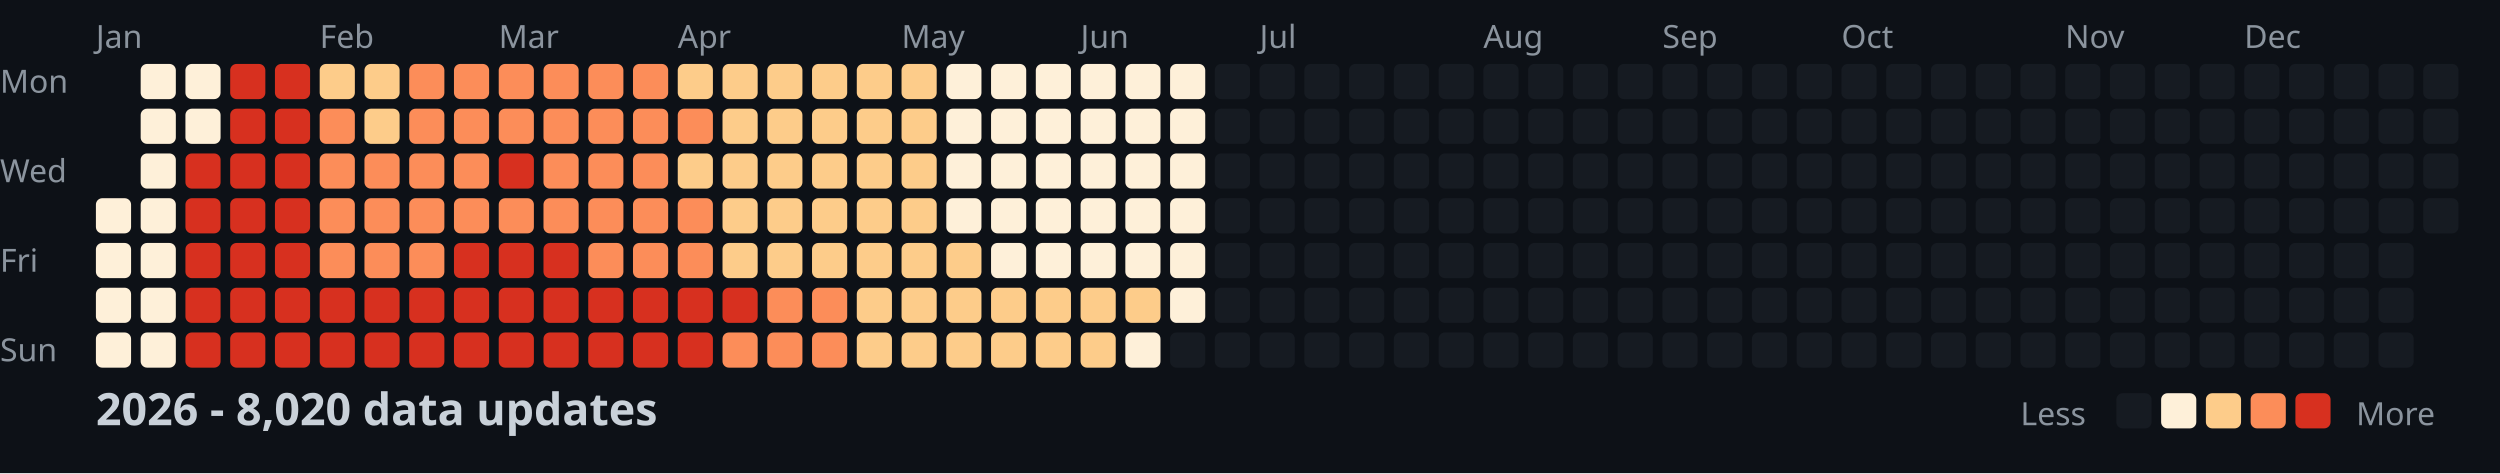
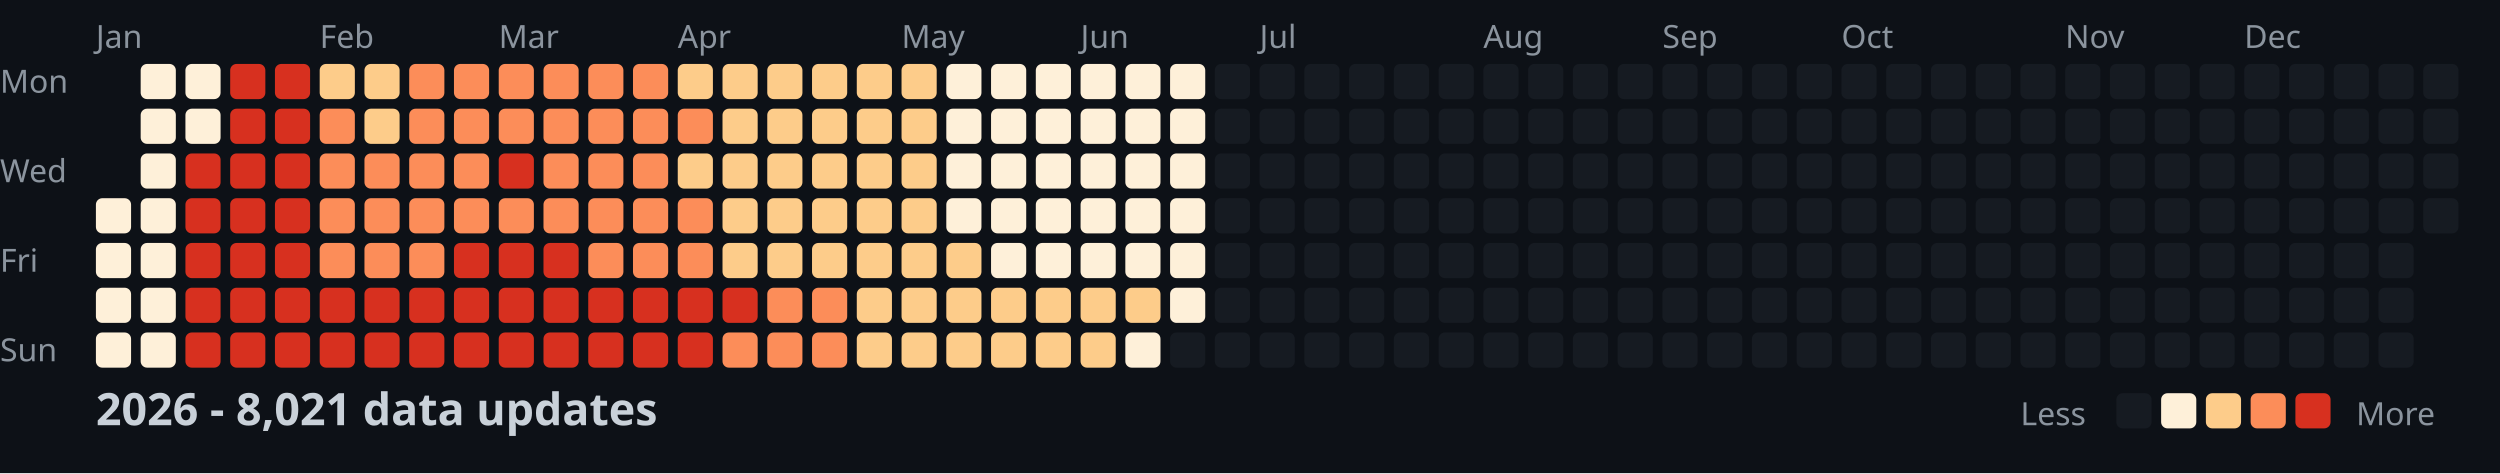
<svg xmlns="http://www.w3.org/2000/svg" width="782" height="148">
  <style>
    .month { font: 10px sans-serif; fill: #8b949e; }
    .day { font: 10px sans-serif; fill: #8b949e; }
    .title { font: bold 14px sans-serif; fill: #c9d1d9; }
    .legend { font: 10px sans-serif; fill: #8b949e; }
  </style>
  <rect width="100%" height="100%" fill="#0d1117" />
  <text x="0" y="29" class="day">Mon</text>
  <text x="0" y="57" class="day">Wed</text>
  <text x="0" y="85" class="day">Fri</text>
  <text x="0" y="113" class="day">Sun</text>
  <text x="30" y="15" class="month">Jan</text>
  <text x="100" y="15" class="month">Feb</text>
  <text x="156" y="15" class="month">Mar</text>
  <text x="212" y="15" class="month">Apr</text>
  <text x="282" y="15" class="month">May</text>
  <text x="338" y="15" class="month">Jun</text>
  <text x="394" y="15" class="month">Jul</text>
  <text x="464" y="15" class="month">Aug</text>
  <text x="520" y="15" class="month">Sep</text>
  <text x="576" y="15" class="month">Oct</text>
  <text x="646" y="15" class="month">Nov</text>
  <text x="702" y="15" class="month">Dec</text>
  <rect x="30" y="62" width="11" height="11" fill="#fef0d9" rx="2" />
  <rect x="30" y="76" width="11" height="11" fill="#fef0d9" rx="2" />
  <rect x="30" y="90" width="11" height="11" fill="#fef0d9" rx="2" />
  <rect x="30" y="104" width="11" height="11" fill="#fef0d9" rx="2" />
  <rect x="44" y="20" width="11" height="11" fill="#fef0d9" rx="2" />
  <rect x="44" y="34" width="11" height="11" fill="#fef0d9" rx="2" />
  <rect x="44" y="48" width="11" height="11" fill="#fef0d9" rx="2" />
  <rect x="44" y="62" width="11" height="11" fill="#fef0d9" rx="2" />
  <rect x="44" y="76" width="11" height="11" fill="#fef0d9" rx="2" />
  <rect x="44" y="90" width="11" height="11" fill="#fef0d9" rx="2" />
  <rect x="44" y="104" width="11" height="11" fill="#fef0d9" rx="2" />
  <rect x="58" y="20" width="11" height="11" fill="#fef0d9" rx="2" />
  <rect x="58" y="34" width="11" height="11" fill="#fef0d9" rx="2" />
  <rect x="58" y="48" width="11" height="11" fill="#d7301f" rx="2" />
  <rect x="58" y="62" width="11" height="11" fill="#d7301f" rx="2" />
  <rect x="58" y="76" width="11" height="11" fill="#d7301f" rx="2" />
  <rect x="58" y="90" width="11" height="11" fill="#d7301f" rx="2" />
  <rect x="58" y="104" width="11" height="11" fill="#d7301f" rx="2" />
  <rect x="72" y="20" width="11" height="11" fill="#d7301f" rx="2" />
  <rect x="72" y="34" width="11" height="11" fill="#d7301f" rx="2" />
  <rect x="72" y="48" width="11" height="11" fill="#d7301f" rx="2" />
  <rect x="72" y="62" width="11" height="11" fill="#d7301f" rx="2" />
  <rect x="72" y="76" width="11" height="11" fill="#d7301f" rx="2" />
  <rect x="72" y="90" width="11" height="11" fill="#d7301f" rx="2" />
  <rect x="72" y="104" width="11" height="11" fill="#d7301f" rx="2" />
  <rect x="86" y="20" width="11" height="11" fill="#d7301f" rx="2" />
  <rect x="86" y="34" width="11" height="11" fill="#d7301f" rx="2" />
  <rect x="86" y="48" width="11" height="11" fill="#d7301f" rx="2" />
  <rect x="86" y="62" width="11" height="11" fill="#d7301f" rx="2" />
  <rect x="86" y="76" width="11" height="11" fill="#d7301f" rx="2" />
  <rect x="86" y="90" width="11" height="11" fill="#d7301f" rx="2" />
  <rect x="86" y="104" width="11" height="11" fill="#d7301f" rx="2" />
  <rect x="100" y="20" width="11" height="11" fill="#fdcc8a" rx="2" />
  <rect x="100" y="34" width="11" height="11" fill="#fc8d59" rx="2" />
  <rect x="100" y="48" width="11" height="11" fill="#fc8d59" rx="2" />
  <rect x="100" y="62" width="11" height="11" fill="#fc8d59" rx="2" />
  <rect x="100" y="76" width="11" height="11" fill="#fc8d59" rx="2" />
  <rect x="100" y="90" width="11" height="11" fill="#d7301f" rx="2" />
  <rect x="100" y="104" width="11" height="11" fill="#d7301f" rx="2" />
  <rect x="114" y="20" width="11" height="11" fill="#fdcc8a" rx="2" />
  <rect x="114" y="34" width="11" height="11" fill="#fdcc8a" rx="2" />
  <rect x="114" y="48" width="11" height="11" fill="#fc8d59" rx="2" />
  <rect x="114" y="62" width="11" height="11" fill="#fc8d59" rx="2" />
  <rect x="114" y="76" width="11" height="11" fill="#fc8d59" rx="2" />
  <rect x="114" y="90" width="11" height="11" fill="#d7301f" rx="2" />
  <rect x="114" y="104" width="11" height="11" fill="#d7301f" rx="2" />
  <rect x="128" y="20" width="11" height="11" fill="#fc8d59" rx="2" />
  <rect x="128" y="34" width="11" height="11" fill="#fc8d59" rx="2" />
  <rect x="128" y="48" width="11" height="11" fill="#fc8d59" rx="2" />
  <rect x="128" y="62" width="11" height="11" fill="#fc8d59" rx="2" />
  <rect x="128" y="76" width="11" height="11" fill="#fc8d59" rx="2" />
  <rect x="128" y="90" width="11" height="11" fill="#d7301f" rx="2" />
  <rect x="128" y="104" width="11" height="11" fill="#d7301f" rx="2" />
  <rect x="142" y="20" width="11" height="11" fill="#fc8d59" rx="2" />
  <rect x="142" y="34" width="11" height="11" fill="#fc8d59" rx="2" />
  <rect x="142" y="48" width="11" height="11" fill="#fc8d59" rx="2" />
  <rect x="142" y="62" width="11" height="11" fill="#fc8d59" rx="2" />
  <rect x="142" y="76" width="11" height="11" fill="#d7301f" rx="2" />
  <rect x="142" y="90" width="11" height="11" fill="#d7301f" rx="2" />
  <rect x="142" y="104" width="11" height="11" fill="#d7301f" rx="2" />
  <rect x="156" y="20" width="11" height="11" fill="#fc8d59" rx="2" />
  <rect x="156" y="34" width="11" height="11" fill="#fc8d59" rx="2" />
  <rect x="156" y="48" width="11" height="11" fill="#d7301f" rx="2" />
  <rect x="156" y="62" width="11" height="11" fill="#fc8d59" rx="2" />
  <rect x="156" y="76" width="11" height="11" fill="#d7301f" rx="2" />
  <rect x="156" y="90" width="11" height="11" fill="#d7301f" rx="2" />
  <rect x="156" y="104" width="11" height="11" fill="#d7301f" rx="2" />
  <rect x="170" y="20" width="11" height="11" fill="#fc8d59" rx="2" />
  <rect x="170" y="34" width="11" height="11" fill="#fc8d59" rx="2" />
  <rect x="170" y="48" width="11" height="11" fill="#fc8d59" rx="2" />
  <rect x="170" y="62" width="11" height="11" fill="#fc8d59" rx="2" />
  <rect x="170" y="76" width="11" height="11" fill="#d7301f" rx="2" />
  <rect x="170" y="90" width="11" height="11" fill="#d7301f" rx="2" />
  <rect x="170" y="104" width="11" height="11" fill="#d7301f" rx="2" />
  <rect x="184" y="20" width="11" height="11" fill="#fc8d59" rx="2" />
  <rect x="184" y="34" width="11" height="11" fill="#fc8d59" rx="2" />
  <rect x="184" y="48" width="11" height="11" fill="#fc8d59" rx="2" />
  <rect x="184" y="62" width="11" height="11" fill="#fc8d59" rx="2" />
  <rect x="184" y="76" width="11" height="11" fill="#fc8d59" rx="2" />
  <rect x="184" y="90" width="11" height="11" fill="#d7301f" rx="2" />
  <rect x="184" y="104" width="11" height="11" fill="#d7301f" rx="2" />
  <rect x="198" y="20" width="11" height="11" fill="#fc8d59" rx="2" />
  <rect x="198" y="34" width="11" height="11" fill="#fc8d59" rx="2" />
  <rect x="198" y="48" width="11" height="11" fill="#fc8d59" rx="2" />
  <rect x="198" y="62" width="11" height="11" fill="#fc8d59" rx="2" />
  <rect x="198" y="76" width="11" height="11" fill="#fc8d59" rx="2" />
  <rect x="198" y="90" width="11" height="11" fill="#d7301f" rx="2" />
  <rect x="198" y="104" width="11" height="11" fill="#d7301f" rx="2" />
  <rect x="212" y="20" width="11" height="11" fill="#fdcc8a" rx="2" />
  <rect x="212" y="34" width="11" height="11" fill="#fc8d59" rx="2" />
  <rect x="212" y="48" width="11" height="11" fill="#fdcc8a" rx="2" />
  <rect x="212" y="62" width="11" height="11" fill="#fc8d59" rx="2" />
  <rect x="212" y="76" width="11" height="11" fill="#fc8d59" rx="2" />
  <rect x="212" y="90" width="11" height="11" fill="#d7301f" rx="2" />
  <rect x="212" y="104" width="11" height="11" fill="#d7301f" rx="2" />
  <rect x="226" y="20" width="11" height="11" fill="#fdcc8a" rx="2" />
  <rect x="226" y="34" width="11" height="11" fill="#fdcc8a" rx="2" />
  <rect x="226" y="48" width="11" height="11" fill="#fdcc8a" rx="2" />
  <rect x="226" y="62" width="11" height="11" fill="#fdcc8a" rx="2" />
  <rect x="226" y="76" width="11" height="11" fill="#fdcc8a" rx="2" />
  <rect x="226" y="90" width="11" height="11" fill="#d7301f" rx="2" />
  <rect x="226" y="104" width="11" height="11" fill="#fc8d59" rx="2" />
  <rect x="240" y="20" width="11" height="11" fill="#fdcc8a" rx="2" />
  <rect x="240" y="34" width="11" height="11" fill="#fdcc8a" rx="2" />
  <rect x="240" y="48" width="11" height="11" fill="#fdcc8a" rx="2" />
  <rect x="240" y="62" width="11" height="11" fill="#fdcc8a" rx="2" />
  <rect x="240" y="76" width="11" height="11" fill="#fdcc8a" rx="2" />
  <rect x="240" y="90" width="11" height="11" fill="#fc8d59" rx="2" />
  <rect x="240" y="104" width="11" height="11" fill="#fc8d59" rx="2" />
  <rect x="254" y="20" width="11" height="11" fill="#fdcc8a" rx="2" />
  <rect x="254" y="34" width="11" height="11" fill="#fdcc8a" rx="2" />
  <rect x="254" y="48" width="11" height="11" fill="#fdcc8a" rx="2" />
  <rect x="254" y="62" width="11" height="11" fill="#fdcc8a" rx="2" />
  <rect x="254" y="76" width="11" height="11" fill="#fdcc8a" rx="2" />
  <rect x="254" y="90" width="11" height="11" fill="#fc8d59" rx="2" />
  <rect x="254" y="104" width="11" height="11" fill="#fc8d59" rx="2" />
  <rect x="268" y="20" width="11" height="11" fill="#fdcc8a" rx="2" />
  <rect x="268" y="34" width="11" height="11" fill="#fdcc8a" rx="2" />
  <rect x="268" y="48" width="11" height="11" fill="#fdcc8a" rx="2" />
  <rect x="268" y="62" width="11" height="11" fill="#fdcc8a" rx="2" />
  <rect x="268" y="76" width="11" height="11" fill="#fdcc8a" rx="2" />
  <rect x="268" y="90" width="11" height="11" fill="#fdcc8a" rx="2" />
  <rect x="268" y="104" width="11" height="11" fill="#fdcc8a" rx="2" />
  <rect x="282" y="20" width="11" height="11" fill="#fdcc8a" rx="2" />
  <rect x="282" y="34" width="11" height="11" fill="#fdcc8a" rx="2" />
  <rect x="282" y="48" width="11" height="11" fill="#fdcc8a" rx="2" />
  <rect x="282" y="62" width="11" height="11" fill="#fdcc8a" rx="2" />
  <rect x="282" y="76" width="11" height="11" fill="#fdcc8a" rx="2" />
  <rect x="282" y="90" width="11" height="11" fill="#fdcc8a" rx="2" />
  <rect x="282" y="104" width="11" height="11" fill="#fdcc8a" rx="2" />
  <rect x="296" y="20" width="11" height="11" fill="#fef0d9" rx="2" />
  <rect x="296" y="34" width="11" height="11" fill="#fef0d9" rx="2" />
  <rect x="296" y="48" width="11" height="11" fill="#fef0d9" rx="2" />
  <rect x="296" y="62" width="11" height="11" fill="#fef0d9" rx="2" />
  <rect x="296" y="76" width="11" height="11" fill="#fdcc8a" rx="2" />
  <rect x="296" y="90" width="11" height="11" fill="#fdcc8a" rx="2" />
  <rect x="296" y="104" width="11" height="11" fill="#fdcc8a" rx="2" />
  <rect x="310" y="20" width="11" height="11" fill="#fef0d9" rx="2" />
  <rect x="310" y="34" width="11" height="11" fill="#fef0d9" rx="2" />
  <rect x="310" y="48" width="11" height="11" fill="#fef0d9" rx="2" />
  <rect x="310" y="62" width="11" height="11" fill="#fef0d9" rx="2" />
  <rect x="310" y="76" width="11" height="11" fill="#fef0d9" rx="2" />
  <rect x="310" y="90" width="11" height="11" fill="#fdcc8a" rx="2" />
  <rect x="310" y="104" width="11" height="11" fill="#fdcc8a" rx="2" />
  <rect x="324" y="20" width="11" height="11" fill="#fef0d9" rx="2" />
  <rect x="324" y="34" width="11" height="11" fill="#fef0d9" rx="2" />
  <rect x="324" y="48" width="11" height="11" fill="#fef0d9" rx="2" />
  <rect x="324" y="62" width="11" height="11" fill="#fef0d9" rx="2" />
  <rect x="324" y="76" width="11" height="11" fill="#fef0d9" rx="2" />
  <rect x="324" y="90" width="11" height="11" fill="#fdcc8a" rx="2" />
  <rect x="324" y="104" width="11" height="11" fill="#fdcc8a" rx="2" />
  <rect x="338" y="20" width="11" height="11" fill="#fef0d9" rx="2" />
  <rect x="338" y="34" width="11" height="11" fill="#fef0d9" rx="2" />
  <rect x="338" y="48" width="11" height="11" fill="#fef0d9" rx="2" />
  <rect x="338" y="62" width="11" height="11" fill="#fef0d9" rx="2" />
  <rect x="338" y="76" width="11" height="11" fill="#fef0d9" rx="2" />
  <rect x="338" y="90" width="11" height="11" fill="#fdcc8a" rx="2" />
  <rect x="338" y="104" width="11" height="11" fill="#fdcc8a" rx="2" />
  <rect x="352" y="20" width="11" height="11" fill="#fef0d9" rx="2" />
  <rect x="352" y="34" width="11" height="11" fill="#fef0d9" rx="2" />
  <rect x="352" y="48" width="11" height="11" fill="#fef0d9" rx="2" />
  <rect x="352" y="62" width="11" height="11" fill="#fef0d9" rx="2" />
  <rect x="352" y="76" width="11" height="11" fill="#fef0d9" rx="2" />
  <rect x="352" y="90" width="11" height="11" fill="#fdcc8a" rx="2" />
  <rect x="352" y="104" width="11" height="11" fill="#fef0d9" rx="2" />
  <rect x="366" y="20" width="11" height="11" fill="#fef0d9" rx="2" />
  <rect x="366" y="34" width="11" height="11" fill="#fef0d9" rx="2" />
  <rect x="366" y="48" width="11" height="11" fill="#fef0d9" rx="2" />
  <rect x="366" y="62" width="11" height="11" fill="#fef0d9" rx="2" />
  <rect x="366" y="76" width="11" height="11" fill="#fef0d9" rx="2" />
  <rect x="366" y="90" width="11" height="11" fill="#fef0d9" rx="2" />
  <rect x="366" y="104" width="11" height="11" fill="#161b22" rx="2" />
  <rect x="380" y="20" width="11" height="11" fill="#161b22" rx="2" />
  <rect x="380" y="34" width="11" height="11" fill="#161b22" rx="2" />
  <rect x="380" y="48" width="11" height="11" fill="#161b22" rx="2" />
  <rect x="380" y="62" width="11" height="11" fill="#161b22" rx="2" />
  <rect x="380" y="76" width="11" height="11" fill="#161b22" rx="2" />
  <rect x="380" y="90" width="11" height="11" fill="#161b22" rx="2" />
  <rect x="380" y="104" width="11" height="11" fill="#161b22" rx="2" />
  <rect x="394" y="20" width="11" height="11" fill="#161b22" rx="2" />
  <rect x="394" y="34" width="11" height="11" fill="#161b22" rx="2" />
  <rect x="394" y="48" width="11" height="11" fill="#161b22" rx="2" />
  <rect x="394" y="62" width="11" height="11" fill="#161b22" rx="2" />
  <rect x="394" y="76" width="11" height="11" fill="#161b22" rx="2" />
  <rect x="394" y="90" width="11" height="11" fill="#161b22" rx="2" />
  <rect x="394" y="104" width="11" height="11" fill="#161b22" rx="2" />
  <rect x="408" y="20" width="11" height="11" fill="#161b22" rx="2" />
  <rect x="408" y="34" width="11" height="11" fill="#161b22" rx="2" />
  <rect x="408" y="48" width="11" height="11" fill="#161b22" rx="2" />
  <rect x="408" y="62" width="11" height="11" fill="#161b22" rx="2" />
  <rect x="408" y="76" width="11" height="11" fill="#161b22" rx="2" />
  <rect x="408" y="90" width="11" height="11" fill="#161b22" rx="2" />
  <rect x="408" y="104" width="11" height="11" fill="#161b22" rx="2" />
  <rect x="422" y="20" width="11" height="11" fill="#161b22" rx="2" />
  <rect x="422" y="34" width="11" height="11" fill="#161b22" rx="2" />
  <rect x="422" y="48" width="11" height="11" fill="#161b22" rx="2" />
  <rect x="422" y="62" width="11" height="11" fill="#161b22" rx="2" />
  <rect x="422" y="76" width="11" height="11" fill="#161b22" rx="2" />
  <rect x="422" y="90" width="11" height="11" fill="#161b22" rx="2" />
  <rect x="422" y="104" width="11" height="11" fill="#161b22" rx="2" />
  <rect x="436" y="20" width="11" height="11" fill="#161b22" rx="2" />
  <rect x="436" y="34" width="11" height="11" fill="#161b22" rx="2" />
  <rect x="436" y="48" width="11" height="11" fill="#161b22" rx="2" />
  <rect x="436" y="62" width="11" height="11" fill="#161b22" rx="2" />
  <rect x="436" y="76" width="11" height="11" fill="#161b22" rx="2" />
  <rect x="436" y="90" width="11" height="11" fill="#161b22" rx="2" />
  <rect x="436" y="104" width="11" height="11" fill="#161b22" rx="2" />
  <rect x="450" y="20" width="11" height="11" fill="#161b22" rx="2" />
  <rect x="450" y="34" width="11" height="11" fill="#161b22" rx="2" />
  <rect x="450" y="48" width="11" height="11" fill="#161b22" rx="2" />
  <rect x="450" y="62" width="11" height="11" fill="#161b22" rx="2" />
  <rect x="450" y="76" width="11" height="11" fill="#161b22" rx="2" />
  <rect x="450" y="90" width="11" height="11" fill="#161b22" rx="2" />
  <rect x="450" y="104" width="11" height="11" fill="#161b22" rx="2" />
  <rect x="464" y="20" width="11" height="11" fill="#161b22" rx="2" />
  <rect x="464" y="34" width="11" height="11" fill="#161b22" rx="2" />
  <rect x="464" y="48" width="11" height="11" fill="#161b22" rx="2" />
  <rect x="464" y="62" width="11" height="11" fill="#161b22" rx="2" />
  <rect x="464" y="76" width="11" height="11" fill="#161b22" rx="2" />
  <rect x="464" y="90" width="11" height="11" fill="#161b22" rx="2" />
  <rect x="464" y="104" width="11" height="11" fill="#161b22" rx="2" />
  <rect x="478" y="20" width="11" height="11" fill="#161b22" rx="2" />
  <rect x="478" y="34" width="11" height="11" fill="#161b22" rx="2" />
  <rect x="478" y="48" width="11" height="11" fill="#161b22" rx="2" />
  <rect x="478" y="62" width="11" height="11" fill="#161b22" rx="2" />
  <rect x="478" y="76" width="11" height="11" fill="#161b22" rx="2" />
  <rect x="478" y="90" width="11" height="11" fill="#161b22" rx="2" />
  <rect x="478" y="104" width="11" height="11" fill="#161b22" rx="2" />
  <rect x="492" y="20" width="11" height="11" fill="#161b22" rx="2" />
  <rect x="492" y="34" width="11" height="11" fill="#161b22" rx="2" />
  <rect x="492" y="48" width="11" height="11" fill="#161b22" rx="2" />
  <rect x="492" y="62" width="11" height="11" fill="#161b22" rx="2" />
  <rect x="492" y="76" width="11" height="11" fill="#161b22" rx="2" />
  <rect x="492" y="90" width="11" height="11" fill="#161b22" rx="2" />
  <rect x="492" y="104" width="11" height="11" fill="#161b22" rx="2" />
  <rect x="506" y="20" width="11" height="11" fill="#161b22" rx="2" />
  <rect x="506" y="34" width="11" height="11" fill="#161b22" rx="2" />
  <rect x="506" y="48" width="11" height="11" fill="#161b22" rx="2" />
  <rect x="506" y="62" width="11" height="11" fill="#161b22" rx="2" />
  <rect x="506" y="76" width="11" height="11" fill="#161b22" rx="2" />
  <rect x="506" y="90" width="11" height="11" fill="#161b22" rx="2" />
  <rect x="506" y="104" width="11" height="11" fill="#161b22" rx="2" />
  <rect x="520" y="20" width="11" height="11" fill="#161b22" rx="2" />
  <rect x="520" y="34" width="11" height="11" fill="#161b22" rx="2" />
  <rect x="520" y="48" width="11" height="11" fill="#161b22" rx="2" />
  <rect x="520" y="62" width="11" height="11" fill="#161b22" rx="2" />
  <rect x="520" y="76" width="11" height="11" fill="#161b22" rx="2" />
  <rect x="520" y="90" width="11" height="11" fill="#161b22" rx="2" />
  <rect x="520" y="104" width="11" height="11" fill="#161b22" rx="2" />
  <rect x="534" y="20" width="11" height="11" fill="#161b22" rx="2" />
  <rect x="534" y="34" width="11" height="11" fill="#161b22" rx="2" />
  <rect x="534" y="48" width="11" height="11" fill="#161b22" rx="2" />
  <rect x="534" y="62" width="11" height="11" fill="#161b22" rx="2" />
  <rect x="534" y="76" width="11" height="11" fill="#161b22" rx="2" />
  <rect x="534" y="90" width="11" height="11" fill="#161b22" rx="2" />
  <rect x="534" y="104" width="11" height="11" fill="#161b22" rx="2" />
  <rect x="548" y="20" width="11" height="11" fill="#161b22" rx="2" />
  <rect x="548" y="34" width="11" height="11" fill="#161b22" rx="2" />
  <rect x="548" y="48" width="11" height="11" fill="#161b22" rx="2" />
  <rect x="548" y="62" width="11" height="11" fill="#161b22" rx="2" />
  <rect x="548" y="76" width="11" height="11" fill="#161b22" rx="2" />
  <rect x="548" y="90" width="11" height="11" fill="#161b22" rx="2" />
  <rect x="548" y="104" width="11" height="11" fill="#161b22" rx="2" />
  <rect x="562" y="20" width="11" height="11" fill="#161b22" rx="2" />
  <rect x="562" y="34" width="11" height="11" fill="#161b22" rx="2" />
  <rect x="562" y="48" width="11" height="11" fill="#161b22" rx="2" />
  <rect x="562" y="62" width="11" height="11" fill="#161b22" rx="2" />
  <rect x="562" y="76" width="11" height="11" fill="#161b22" rx="2" />
  <rect x="562" y="90" width="11" height="11" fill="#161b22" rx="2" />
  <rect x="562" y="104" width="11" height="11" fill="#161b22" rx="2" />
  <rect x="576" y="20" width="11" height="11" fill="#161b22" rx="2" />
  <rect x="576" y="34" width="11" height="11" fill="#161b22" rx="2" />
  <rect x="576" y="48" width="11" height="11" fill="#161b22" rx="2" />
  <rect x="576" y="62" width="11" height="11" fill="#161b22" rx="2" />
  <rect x="576" y="76" width="11" height="11" fill="#161b22" rx="2" />
  <rect x="576" y="90" width="11" height="11" fill="#161b22" rx="2" />
  <rect x="576" y="104" width="11" height="11" fill="#161b22" rx="2" />
  <rect x="590" y="20" width="11" height="11" fill="#161b22" rx="2" />
  <rect x="590" y="34" width="11" height="11" fill="#161b22" rx="2" />
  <rect x="590" y="48" width="11" height="11" fill="#161b22" rx="2" />
  <rect x="590" y="62" width="11" height="11" fill="#161b22" rx="2" />
  <rect x="590" y="76" width="11" height="11" fill="#161b22" rx="2" />
  <rect x="590" y="90" width="11" height="11" fill="#161b22" rx="2" />
  <rect x="590" y="104" width="11" height="11" fill="#161b22" rx="2" />
  <rect x="604" y="20" width="11" height="11" fill="#161b22" rx="2" />
  <rect x="604" y="34" width="11" height="11" fill="#161b22" rx="2" />
  <rect x="604" y="48" width="11" height="11" fill="#161b22" rx="2" />
  <rect x="604" y="62" width="11" height="11" fill="#161b22" rx="2" />
  <rect x="604" y="76" width="11" height="11" fill="#161b22" rx="2" />
  <rect x="604" y="90" width="11" height="11" fill="#161b22" rx="2" />
  <rect x="604" y="104" width="11" height="11" fill="#161b22" rx="2" />
  <rect x="618" y="20" width="11" height="11" fill="#161b22" rx="2" />
  <rect x="618" y="34" width="11" height="11" fill="#161b22" rx="2" />
  <rect x="618" y="48" width="11" height="11" fill="#161b22" rx="2" />
  <rect x="618" y="62" width="11" height="11" fill="#161b22" rx="2" />
  <rect x="618" y="76" width="11" height="11" fill="#161b22" rx="2" />
  <rect x="618" y="90" width="11" height="11" fill="#161b22" rx="2" />
  <rect x="618" y="104" width="11" height="11" fill="#161b22" rx="2" />
  <rect x="632" y="20" width="11" height="11" fill="#161b22" rx="2" />
  <rect x="632" y="34" width="11" height="11" fill="#161b22" rx="2" />
  <rect x="632" y="48" width="11" height="11" fill="#161b22" rx="2" />
  <rect x="632" y="62" width="11" height="11" fill="#161b22" rx="2" />
  <rect x="632" y="76" width="11" height="11" fill="#161b22" rx="2" />
  <rect x="632" y="90" width="11" height="11" fill="#161b22" rx="2" />
  <rect x="632" y="104" width="11" height="11" fill="#161b22" rx="2" />
  <rect x="646" y="20" width="11" height="11" fill="#161b22" rx="2" />
  <rect x="646" y="34" width="11" height="11" fill="#161b22" rx="2" />
  <rect x="646" y="48" width="11" height="11" fill="#161b22" rx="2" />
  <rect x="646" y="62" width="11" height="11" fill="#161b22" rx="2" />
  <rect x="646" y="76" width="11" height="11" fill="#161b22" rx="2" />
  <rect x="646" y="90" width="11" height="11" fill="#161b22" rx="2" />
  <rect x="646" y="104" width="11" height="11" fill="#161b22" rx="2" />
  <rect x="660" y="20" width="11" height="11" fill="#161b22" rx="2" />
  <rect x="660" y="34" width="11" height="11" fill="#161b22" rx="2" />
  <rect x="660" y="48" width="11" height="11" fill="#161b22" rx="2" />
  <rect x="660" y="62" width="11" height="11" fill="#161b22" rx="2" />
  <rect x="660" y="76" width="11" height="11" fill="#161b22" rx="2" />
  <rect x="660" y="90" width="11" height="11" fill="#161b22" rx="2" />
  <rect x="660" y="104" width="11" height="11" fill="#161b22" rx="2" />
  <rect x="674" y="20" width="11" height="11" fill="#161b22" rx="2" />
  <rect x="674" y="34" width="11" height="11" fill="#161b22" rx="2" />
  <rect x="674" y="48" width="11" height="11" fill="#161b22" rx="2" />
  <rect x="674" y="62" width="11" height="11" fill="#161b22" rx="2" />
  <rect x="674" y="76" width="11" height="11" fill="#161b22" rx="2" />
  <rect x="674" y="90" width="11" height="11" fill="#161b22" rx="2" />
  <rect x="674" y="104" width="11" height="11" fill="#161b22" rx="2" />
  <rect x="688" y="20" width="11" height="11" fill="#161b22" rx="2" />
  <rect x="688" y="34" width="11" height="11" fill="#161b22" rx="2" />
  <rect x="688" y="48" width="11" height="11" fill="#161b22" rx="2" />
  <rect x="688" y="62" width="11" height="11" fill="#161b22" rx="2" />
  <rect x="688" y="76" width="11" height="11" fill="#161b22" rx="2" />
  <rect x="688" y="90" width="11" height="11" fill="#161b22" rx="2" />
  <rect x="688" y="104" width="11" height="11" fill="#161b22" rx="2" />
  <rect x="702" y="20" width="11" height="11" fill="#161b22" rx="2" />
  <rect x="702" y="34" width="11" height="11" fill="#161b22" rx="2" />
  <rect x="702" y="48" width="11" height="11" fill="#161b22" rx="2" />
  <rect x="702" y="62" width="11" height="11" fill="#161b22" rx="2" />
  <rect x="702" y="76" width="11" height="11" fill="#161b22" rx="2" />
  <rect x="702" y="90" width="11" height="11" fill="#161b22" rx="2" />
  <rect x="702" y="104" width="11" height="11" fill="#161b22" rx="2" />
  <rect x="716" y="20" width="11" height="11" fill="#161b22" rx="2" />
  <rect x="716" y="34" width="11" height="11" fill="#161b22" rx="2" />
  <rect x="716" y="48" width="11" height="11" fill="#161b22" rx="2" />
  <rect x="716" y="62" width="11" height="11" fill="#161b22" rx="2" />
  <rect x="716" y="76" width="11" height="11" fill="#161b22" rx="2" />
  <rect x="716" y="90" width="11" height="11" fill="#161b22" rx="2" />
  <rect x="716" y="104" width="11" height="11" fill="#161b22" rx="2" />
  <rect x="730" y="20" width="11" height="11" fill="#161b22" rx="2" />
  <rect x="730" y="34" width="11" height="11" fill="#161b22" rx="2" />
  <rect x="730" y="48" width="11" height="11" fill="#161b22" rx="2" />
  <rect x="730" y="62" width="11" height="11" fill="#161b22" rx="2" />
  <rect x="730" y="76" width="11" height="11" fill="#161b22" rx="2" />
  <rect x="730" y="90" width="11" height="11" fill="#161b22" rx="2" />
  <rect x="730" y="104" width="11" height="11" fill="#161b22" rx="2" />
  <rect x="744" y="20" width="11" height="11" fill="#161b22" rx="2" />
  <rect x="744" y="34" width="11" height="11" fill="#161b22" rx="2" />
  <rect x="744" y="48" width="11" height="11" fill="#161b22" rx="2" />
  <rect x="744" y="62" width="11" height="11" fill="#161b22" rx="2" />
  <rect x="744" y="76" width="11" height="11" fill="#161b22" rx="2" />
  <rect x="744" y="90" width="11" height="11" fill="#161b22" rx="2" />
  <rect x="744" y="104" width="11" height="11" fill="#161b22" rx="2" />
  <rect x="758" y="20" width="11" height="11" fill="#161b22" rx="2" />
  <rect x="758" y="34" width="11" height="11" fill="#161b22" rx="2" />
  <rect x="758" y="48" width="11" height="11" fill="#161b22" rx="2" />
  <rect x="758" y="62" width="11" height="11" fill="#161b22" rx="2" />
-   <text x="30" y="133" class="title">2026 - 8,020 data updates</text>
+   <text x="30" y="133" class="title">2026 - 8,021 data updates</text>
  <text x="632" y="133" class="legend">Less</text>
  <rect x="662" y="123" width="11" height="11" fill="#161b22" rx="2" />
  <rect x="676" y="123" width="11" height="11" fill="#fef0d9" rx="2" />
  <rect x="690" y="123" width="11" height="11" fill="#fdcc8a" rx="2" />
  <rect x="704" y="123" width="11" height="11" fill="#fc8d59" rx="2" />
  <rect x="718" y="123" width="11" height="11" fill="#d7301f" rx="2" />
  <text x="737" y="133" class="legend">More</text>
</svg>
